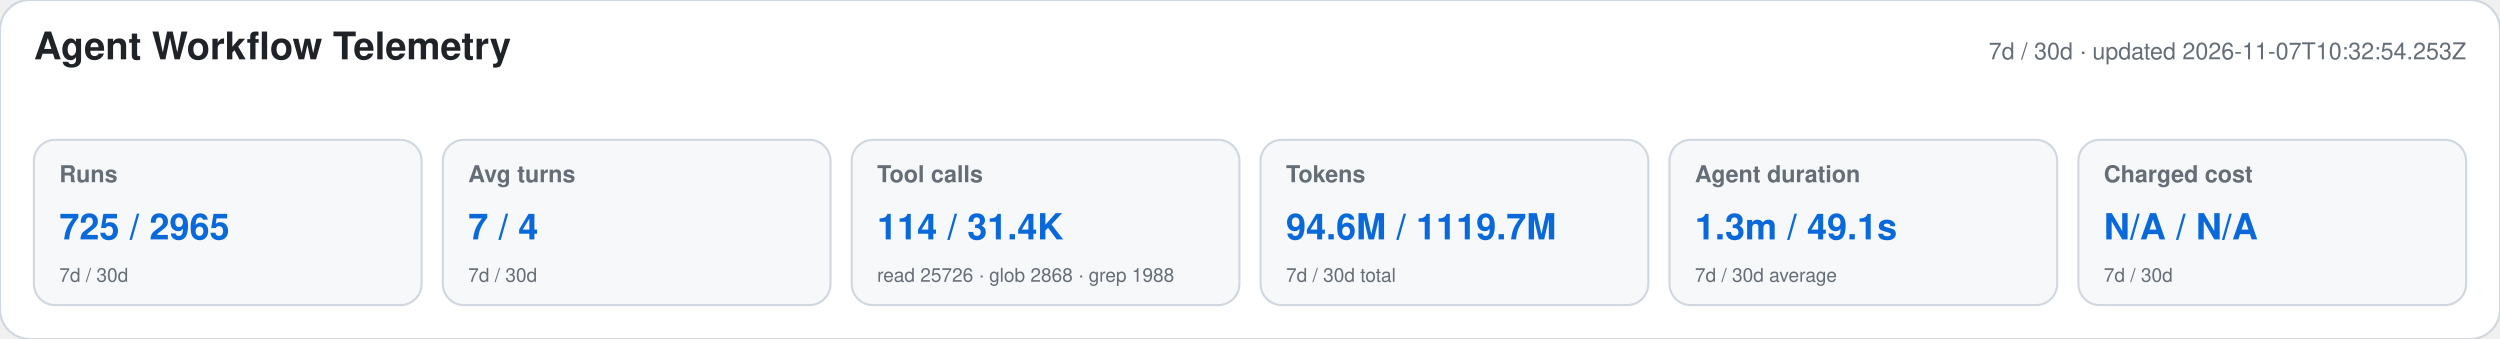
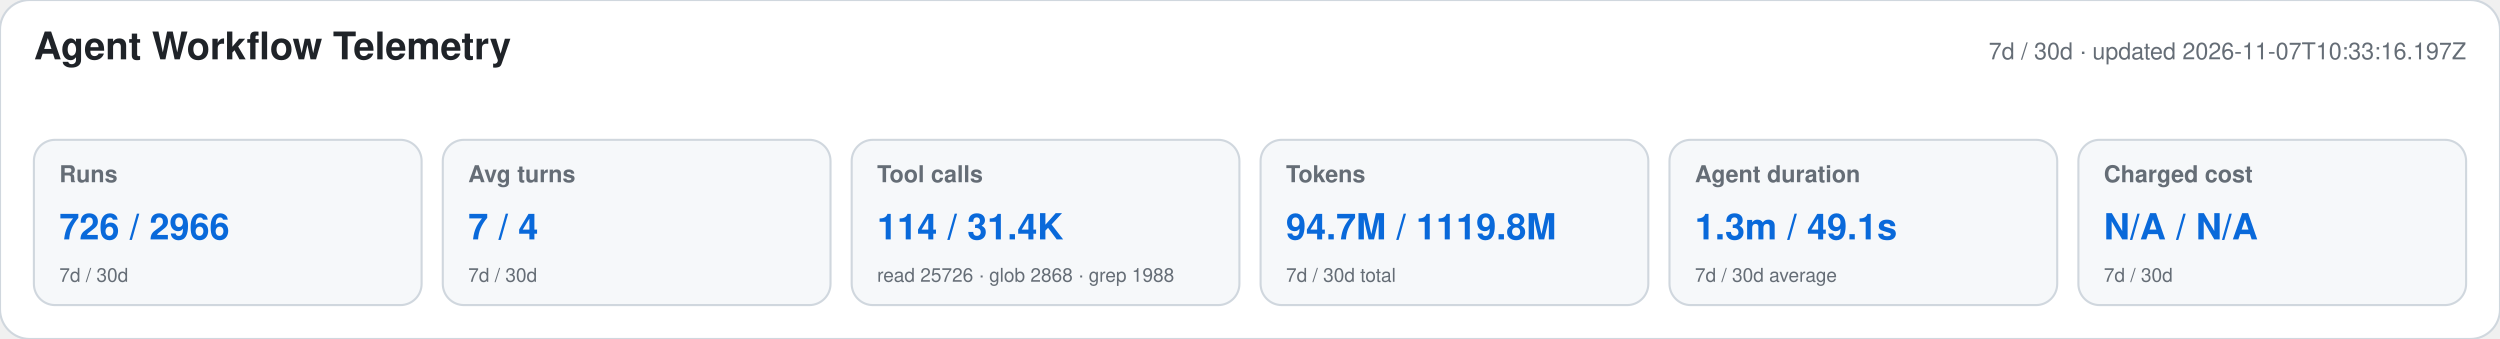
<svg xmlns="http://www.w3.org/2000/svg" width="1180" height="160" viewBox="0 0 1180 160" role="img" aria-labelledby="title desc">
  <style>text{font-family:-apple-system,BlinkMacSystemFont,"Segoe UI",Helvetica,Arial,sans-serif}.heading{font-size:18px;font-weight:650;fill:#1f2328}.meta,.label,.secondary{fill:#656d76}.meta,.label{font-size:11px}.label{font-weight:600}.primary{font-size:17px;font-weight:700;fill:#0969da}.secondary{font-size:9px}</style>
  <rect width="1180" height="160" rx="14" fill="#ffffff" stroke="#d0d7de" />
  <text x="16" y="28" class="heading">Agent Workflow Telemetry</text>
-   <text x="1164" y="28" text-anchor="end" class="meta">7d / 30d · updated 2026-11-07T10:32:54.253Z</text>
+   <text x="1164" y="28" text-anchor="end" class="meta">7d / 30d · updated 2026-11-07T10:33:16.197Z</text>
  <g>
    <rect x="16" y="66" width="183" height="78" rx="10" fill="#f6f8fa" stroke="#d0d7de" />
    <text x="28" y="86" class="label">Runs</text>
-     <text x="28" y="113" class="primary">725 / 2965</text>
+     <text x="28" y="113" class="primary">726 / 2966</text>
    <text x="28" y="133" class="secondary">7d / 30d</text>
  </g>
  <g>
    <rect x="209" y="66" width="183" height="78" rx="10" fill="#f6f8fa" stroke="#d0d7de" />
    <text x="221" y="86" class="label">Avg turns</text>
    <text x="221" y="113" class="primary">7 / 4</text>
    <text x="221" y="133" class="secondary">7d / 30d</text>
  </g>
  <g>
    <rect x="402" y="66" width="183" height="78" rx="10" fill="#f6f8fa" stroke="#d0d7de" />
    <text x="414" y="86" class="label">Tool calls</text>
    <text x="414" y="113" class="primary">114 / 31.4K</text>
    <text x="414" y="133" class="secondary">read 25726 · glob 2868 · grep 1988</text>
  </g>
  <g>
    <rect x="595" y="66" width="183" height="78" rx="10" fill="#f6f8fa" stroke="#d0d7de" />
    <text x="607" y="86" class="label">Tokens</text>
-     <text x="607" y="113" class="primary">94.6M / 1119.7M</text>
+     <text x="607" y="113" class="primary">94.7M / 1119.8M</text>
    <text x="607" y="133" class="secondary">7d / 30d total</text>
  </g>
  <g>
    <rect x="788" y="66" width="183" height="78" rx="10" fill="#f6f8fa" stroke="#d0d7de" />
    <text x="800" y="86" class="label">Agent duration</text>
    <text x="800" y="113" class="primary">1.3m / 49.1s</text>
    <text x="800" y="133" class="secondary">7d / 30d average</text>
  </g>
  <g>
    <rect x="981" y="66" width="183" height="78" rx="10" fill="#f6f8fa" stroke="#d0d7de" />
    <text x="993" y="86" class="label">Charged cost</text>
    <text x="993" y="113" class="primary">N/A / N/A</text>
    <text x="993" y="133" class="secondary">7d / 30d</text>
  </g>
</svg>
